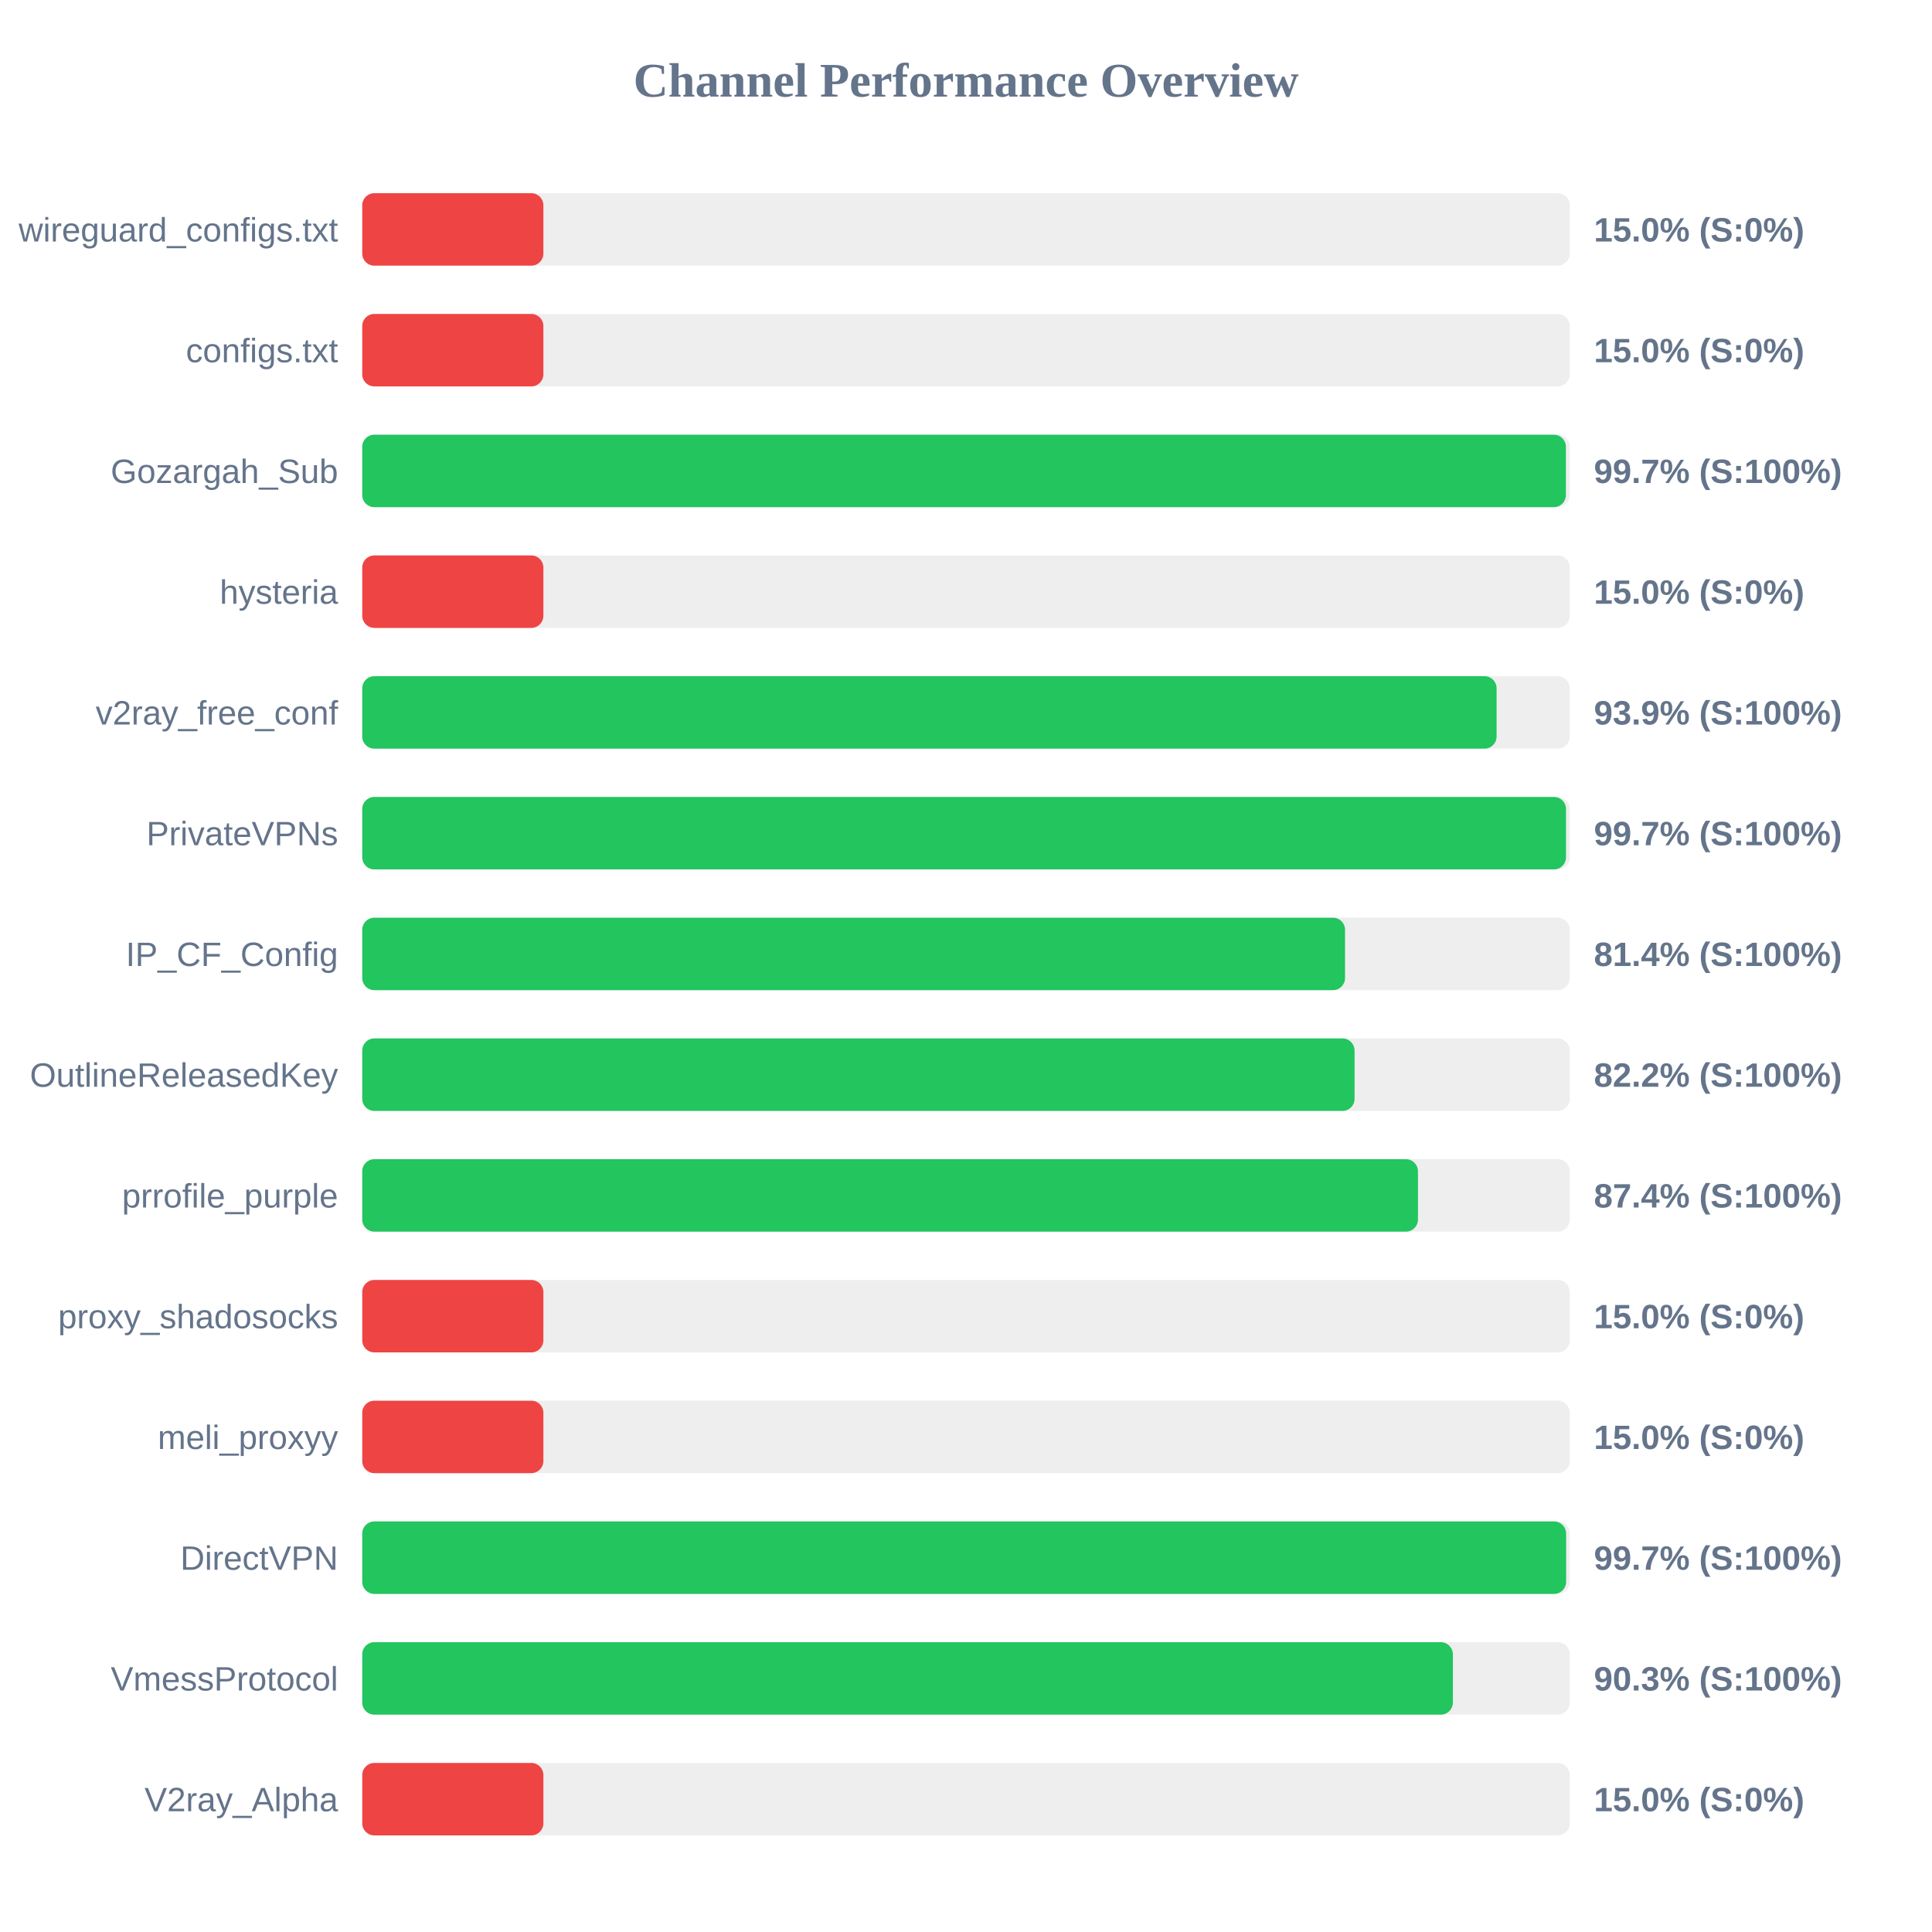
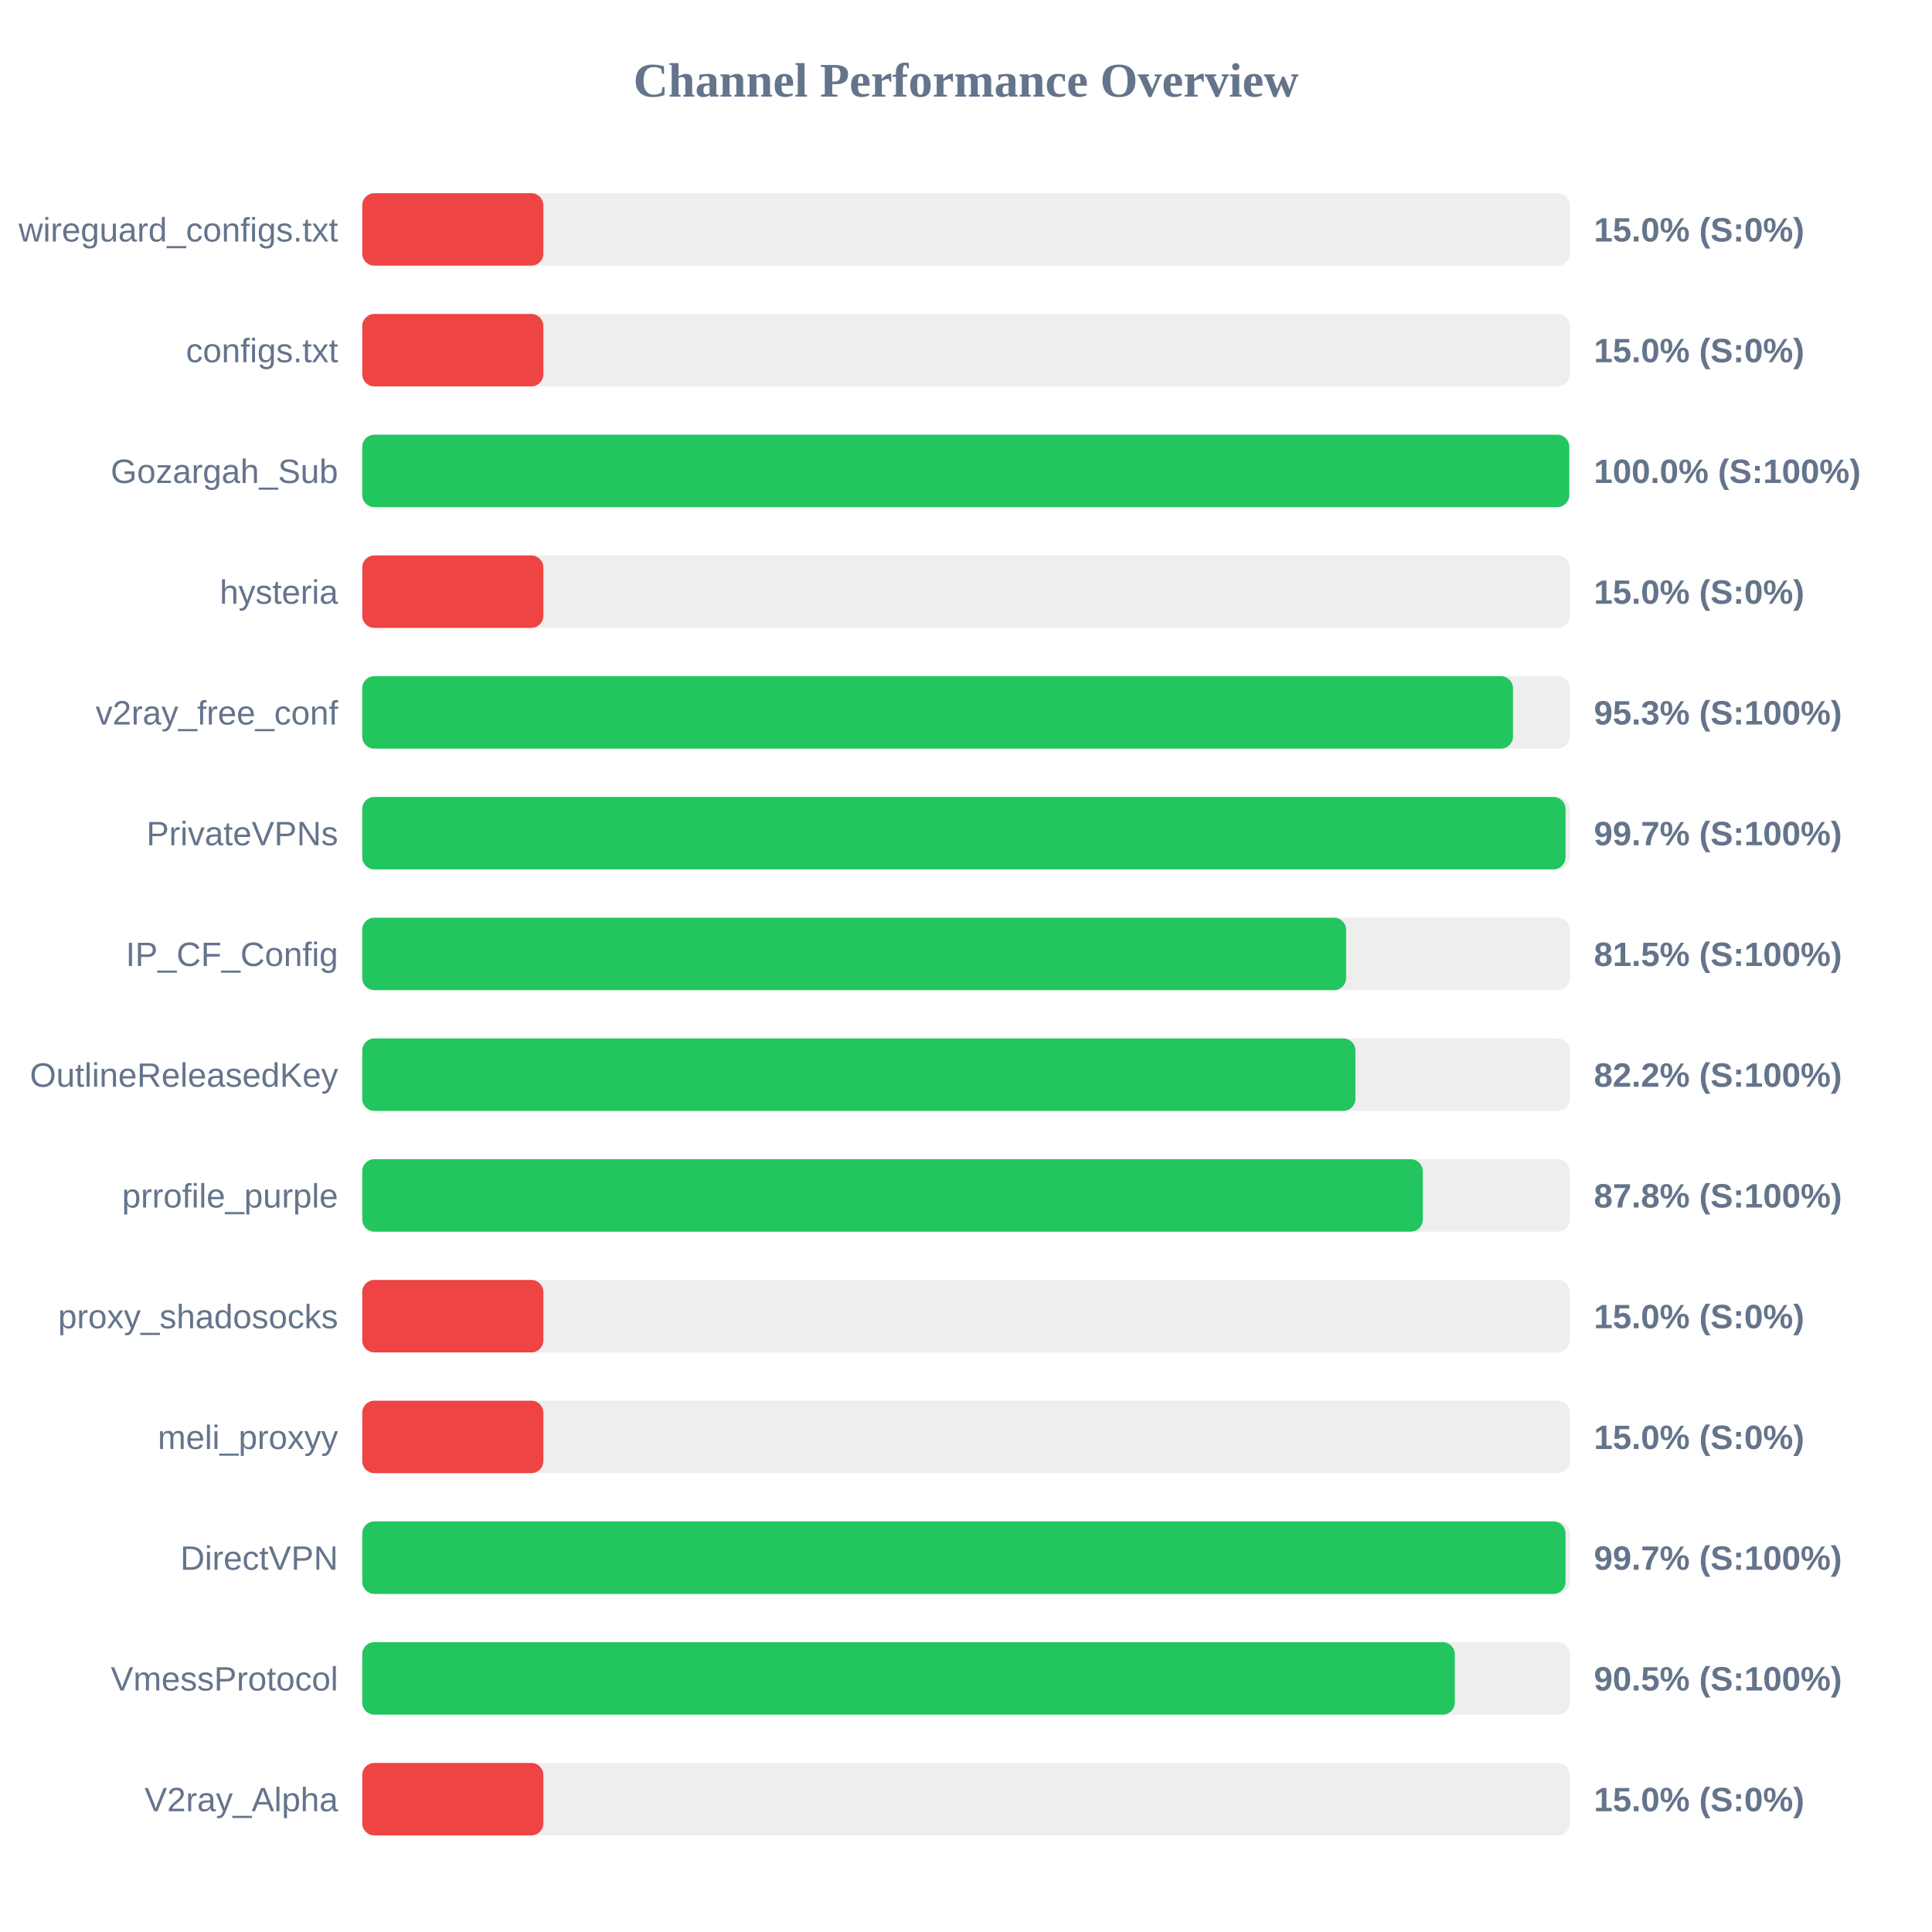
<svg xmlns="http://www.w3.org/2000/svg" width="800" height="800" version="1.1">
  <style>
        .row { font: 14px Arial; fill: #64748b; }
        .score { font: bold 14px Arial; fill: #64748b; }
    </style>
  <text x="400" y="40" text-anchor="middle" font-size="20px" font-weight="bold" fill="#64748b">Channel Performance Overview</text>
  <rect x="150" y="80" width="500" height="30" fill="#eee" rx="5" />
  <rect x="150" y="80" width="75.0" height="30" fill="#ef4444" rx="5" />
  <text x="140" y="100" text-anchor="end" class="row">wireguard_configs.txt</text>
  <text x="660" y="100" text-anchor="start" class="score">15.0% (S:0%)</text>
  <rect x="150" y="130" width="500" height="30" fill="#eee" rx="5" />
  <rect x="150" y="130" width="75.0" height="30" fill="#ef4444" rx="5" />
  <text x="140" y="150" text-anchor="end" class="row">configs.txt</text>
  <text x="660" y="150" text-anchor="start" class="score">15.0% (S:0%)</text>
  <rect x="150" y="180" width="500" height="30" fill="#eee" rx="5" />
-   <rect x="150" y="180" width="498.4" height="30" fill="#22c55e" rx="5" />
+   <rect x="150" y="180" width="499.8" height="30" fill="#22c55e" rx="5" />
  <text x="140" y="200" text-anchor="end" class="row">Gozargah_Sub</text>
-   <text x="660" y="200" text-anchor="start" class="score">99.7% (S:100%)</text>
+   <text x="660" y="200" text-anchor="start" class="score">100.0% (S:100%)</text>
  <rect x="150" y="230" width="500" height="30" fill="#eee" rx="5" />
  <rect x="150" y="230" width="75.0" height="30" fill="#ef4444" rx="5" />
  <text x="140" y="250" text-anchor="end" class="row">hysteria</text>
  <text x="660" y="250" text-anchor="start" class="score">15.0% (S:0%)</text>
  <rect x="150" y="280" width="500" height="30" fill="#eee" rx="5" />
-   <rect x="150" y="280" width="469.7" height="30" fill="#22c55e" rx="5" />
+   <rect x="150" y="280" width="476.5" height="30" fill="#22c55e" rx="5" />
  <text x="140" y="300" text-anchor="end" class="row">v2ray_free_conf</text>
-   <text x="660" y="300" text-anchor="start" class="score">93.9% (S:100%)</text>
+   <text x="660" y="300" text-anchor="start" class="score">95.3% (S:100%)</text>
  <rect x="150" y="330" width="500" height="30" fill="#eee" rx="5" />
-   <rect x="150" y="330" width="498.45" height="30" fill="#22c55e" rx="5" />
+   <rect x="150" y="330" width="498.25" height="30" fill="#22c55e" rx="5" />
  <text x="140" y="350" text-anchor="end" class="row">PrivateVPNs</text>
  <text x="660" y="350" text-anchor="start" class="score">99.7% (S:100%)</text>
  <rect x="150" y="380" width="500" height="30" fill="#eee" rx="5" />
-   <rect x="150" y="380" width="406.95" height="30" fill="#22c55e" rx="5" />
+   <rect x="150" y="380" width="407.4" height="30" fill="#22c55e" rx="5" />
  <text x="140" y="400" text-anchor="end" class="row">IP_CF_Config</text>
-   <text x="660" y="400" text-anchor="start" class="score">81.4% (S:100%)</text>
+   <text x="660" y="400" text-anchor="start" class="score">81.5% (S:100%)</text>
  <rect x="150" y="430" width="500" height="30" fill="#eee" rx="5" />
-   <rect x="150" y="430" width="410.9" height="30" fill="#22c55e" rx="5" />
+   <rect x="150" y="430" width="411.25" height="30" fill="#22c55e" rx="5" />
  <text x="140" y="450" text-anchor="end" class="row">OutlineReleasedKey</text>
  <text x="660" y="450" text-anchor="start" class="score">82.2% (S:100%)</text>
  <rect x="150" y="480" width="500" height="30" fill="#eee" rx="5" />
-   <rect x="150" y="480" width="437.15" height="30" fill="#22c55e" rx="5" />
+   <rect x="150" y="480" width="439.15" height="30" fill="#22c55e" rx="5" />
  <text x="140" y="500" text-anchor="end" class="row">prrofile_purple</text>
-   <text x="660" y="500" text-anchor="start" class="score">87.4% (S:100%)</text>
+   <text x="660" y="500" text-anchor="start" class="score">87.8% (S:100%)</text>
  <rect x="150" y="530" width="500" height="30" fill="#eee" rx="5" />
  <rect x="150" y="530" width="75.0" height="30" fill="#ef4444" rx="5" />
  <text x="140" y="550" text-anchor="end" class="row">proxy_shadosocks</text>
  <text x="660" y="550" text-anchor="start" class="score">15.0% (S:0%)</text>
  <rect x="150" y="580" width="500" height="30" fill="#eee" rx="5" />
  <rect x="150" y="580" width="75.0" height="30" fill="#ef4444" rx="5" />
  <text x="140" y="600" text-anchor="end" class="row">meli_proxyy</text>
  <text x="660" y="600" text-anchor="start" class="score">15.0% (S:0%)</text>
  <rect x="150" y="630" width="500" height="30" fill="#eee" rx="5" />
-   <rect x="150" y="630" width="498.5" height="30" fill="#22c55e" rx="5" />
+   <rect x="150" y="630" width="498.25" height="30" fill="#22c55e" rx="5" />
  <text x="140" y="650" text-anchor="end" class="row">DirectVPN</text>
  <text x="660" y="650" text-anchor="start" class="score">99.7% (S:100%)</text>
  <rect x="150" y="680" width="500" height="30" fill="#eee" rx="5" />
-   <rect x="150" y="680" width="451.6" height="30" fill="#22c55e" rx="5" />
+   <rect x="150" y="680" width="452.4" height="30" fill="#22c55e" rx="5" />
  <text x="140" y="700" text-anchor="end" class="row">VmessProtocol</text>
-   <text x="660" y="700" text-anchor="start" class="score">90.3% (S:100%)</text>
+   <text x="660" y="700" text-anchor="start" class="score">90.5% (S:100%)</text>
  <rect x="150" y="730" width="500" height="30" fill="#eee" rx="5" />
  <rect x="150" y="730" width="75.0" height="30" fill="#ef4444" rx="5" />
  <text x="140" y="750" text-anchor="end" class="row">V2ray_Alpha</text>
  <text x="660" y="750" text-anchor="start" class="score">15.0% (S:0%)</text>
</svg>
